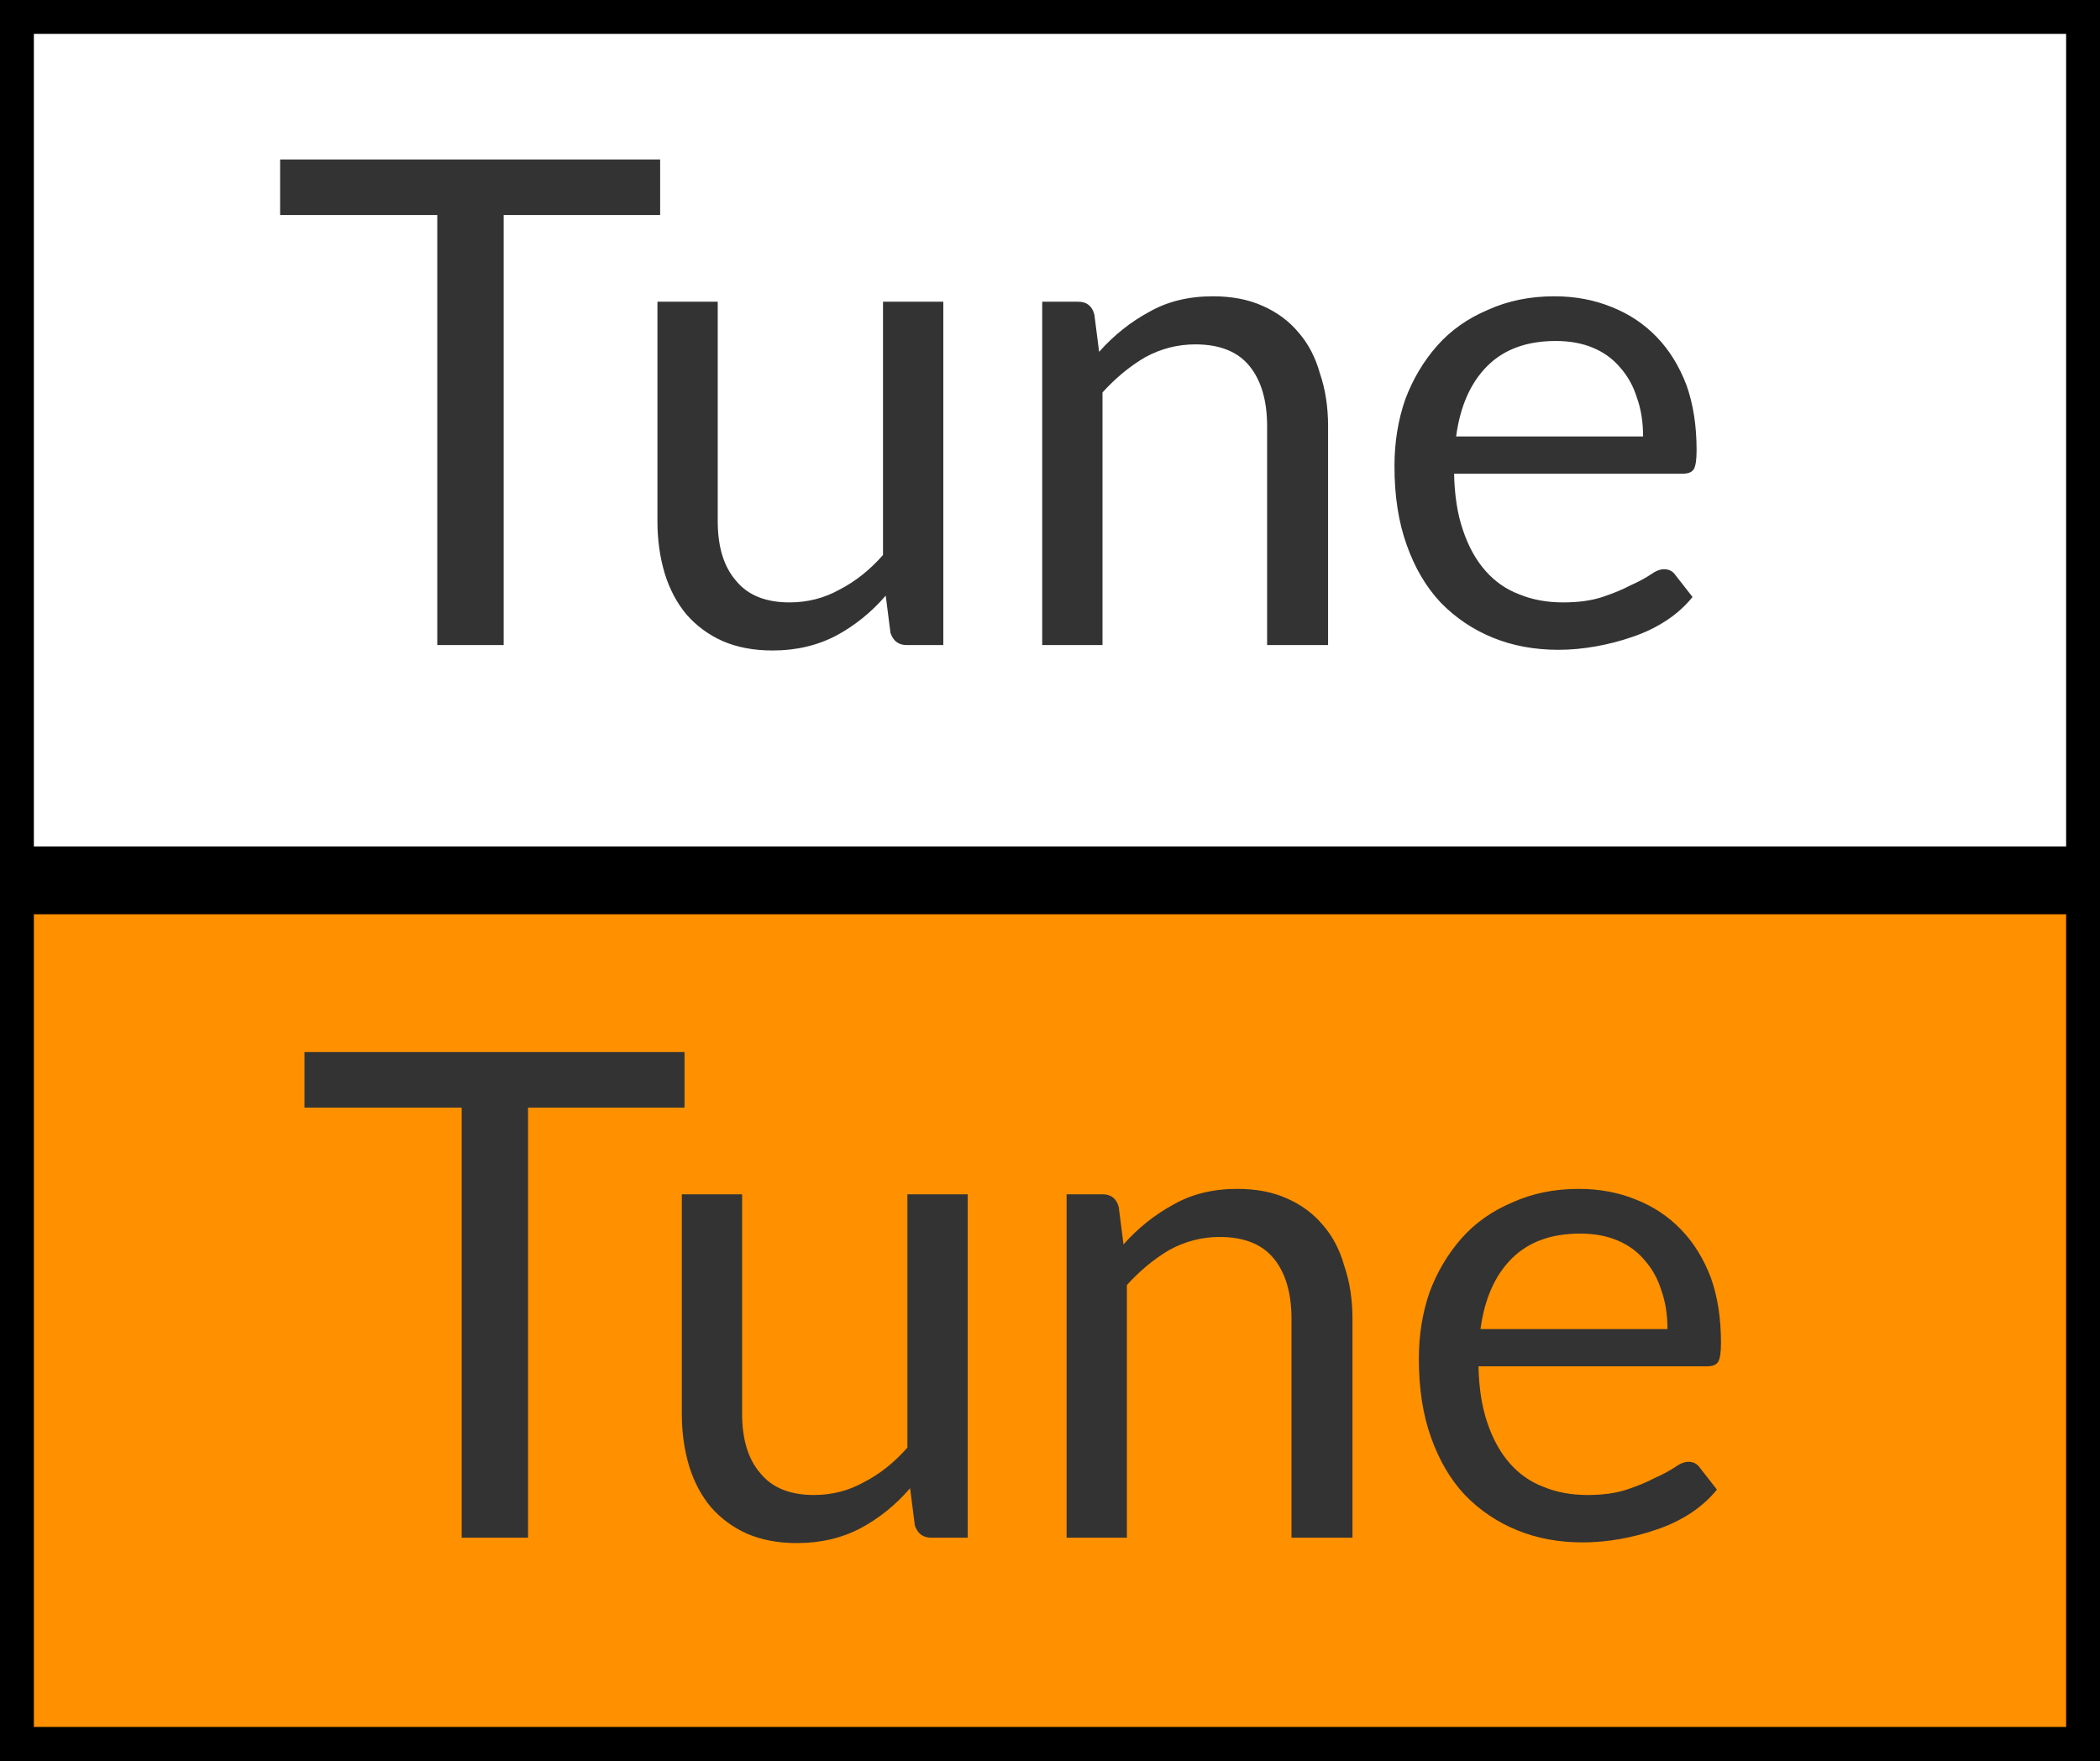
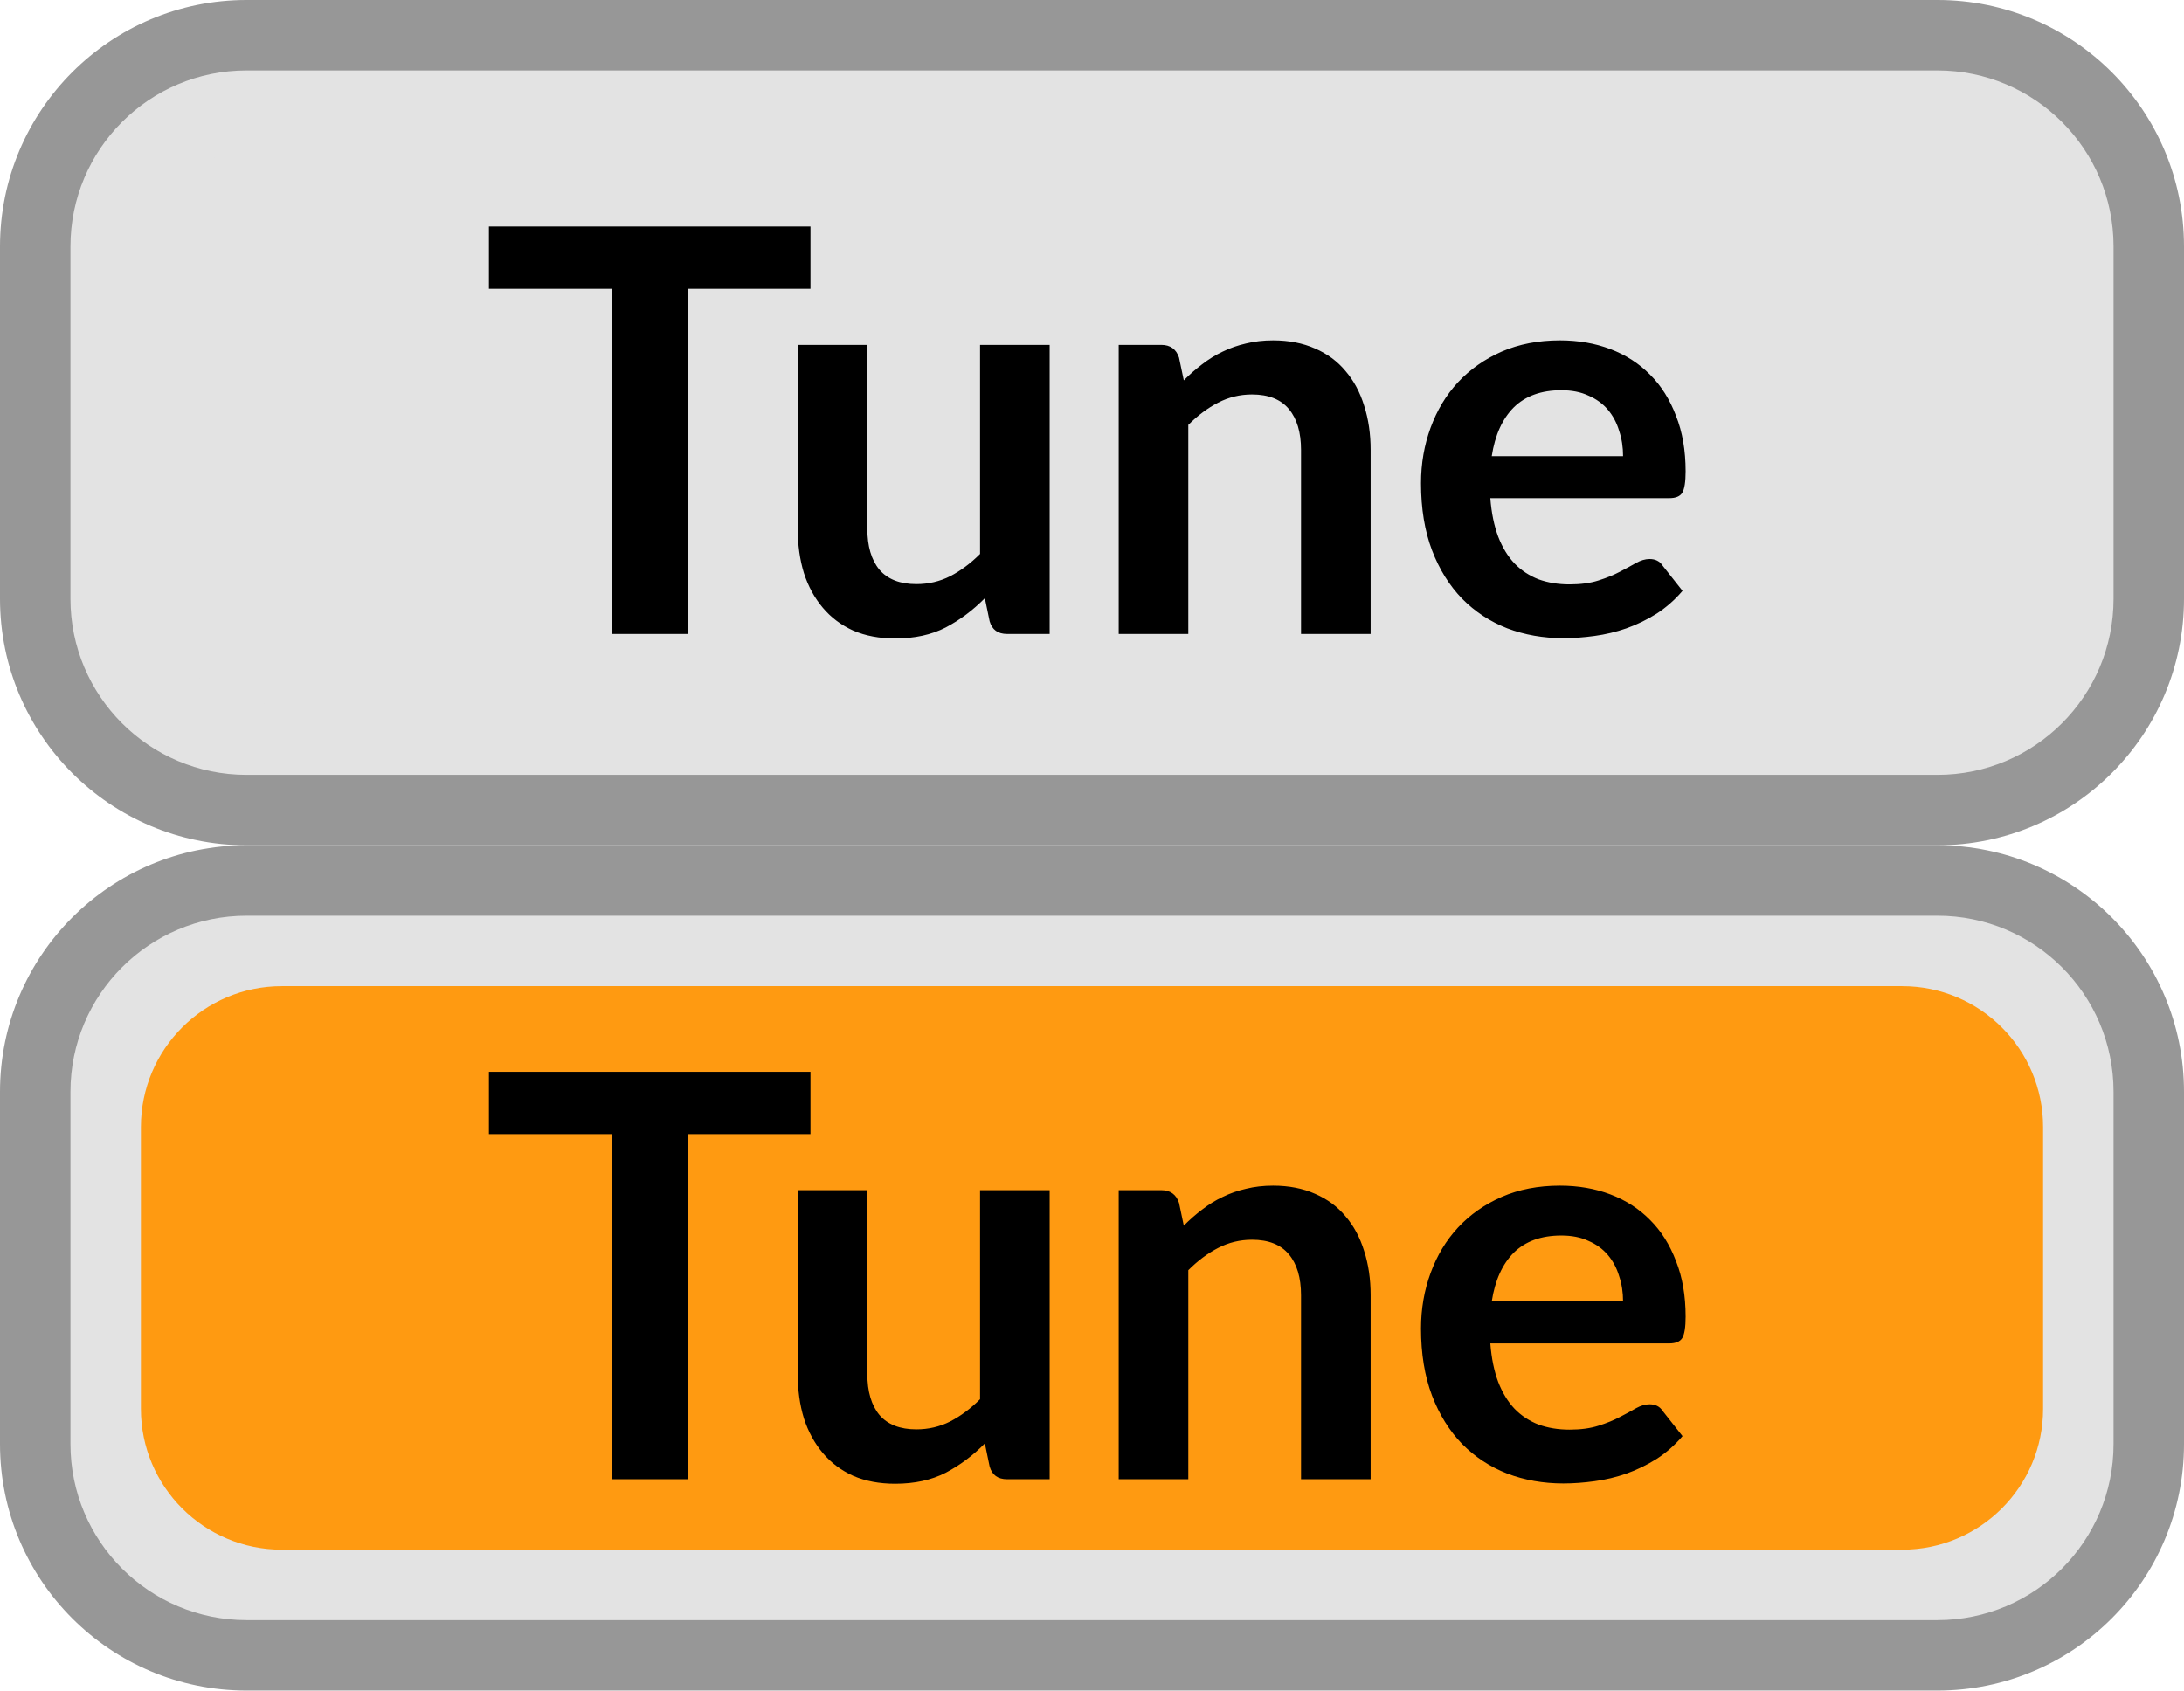
- <svg xmlns="http://www.w3.org/2000/svg" viewBox="0 0 31 26">
-   <rect x="0" y="0" width="31" height="13" style="stroke-width: 1; stroke: rgb(0, 0, 0); fill: rgba(0, 0, 0, 0);" />
-   <rect x="0" y="13" width="31" height="13" style="stroke-width: 1; stroke: rgb(0, 0, 0); fill: #ff9000;" />
-   <path d="M 4.135 2.355 L 9.745 2.355 L 9.745 3.175 L 7.435 3.175 L 7.435 9.525 L 6.455 9.525 L 6.455 3.175 L 4.135 3.175 L 4.135 2.355 ZM 9.705 4.455 L 10.595 4.455 L 10.595 7.695 C 10.595 8.075 10.685 8.368 10.865 8.575 C 11.038 8.788 11.302 8.895 11.655 8.895 C 11.922 8.895 12.168 8.832 12.395 8.705 C 12.628 8.585 12.842 8.415 13.035 8.195 L 13.035 4.455 L 13.925 4.455 L 13.925 9.525 L 13.385 9.525 C 13.265 9.525 13.185 9.465 13.145 9.345 L 13.075 8.795 C 12.862 9.042 12.618 9.238 12.345 9.385 C 12.065 9.532 11.752 9.605 11.405 9.605 C 11.125 9.605 10.878 9.558 10.665 9.465 C 10.458 9.372 10.282 9.242 10.135 9.075 C 9.995 8.908 9.888 8.708 9.815 8.475 C 9.742 8.235 9.705 7.975 9.705 7.695 L 9.705 4.455 ZM 16.275 9.525 L 15.385 9.525 L 15.385 4.455 L 15.915 4.455 C 16.042 4.455 16.122 4.518 16.155 4.645 L 16.225 5.195 C 16.445 4.948 16.692 4.752 16.965 4.605 C 17.232 4.452 17.545 4.375 17.905 4.375 C 18.185 4.375 18.428 4.422 18.635 4.515 C 18.848 4.608 19.025 4.738 19.165 4.905 C 19.312 5.072 19.418 5.275 19.485 5.515 C 19.565 5.748 19.605 6.008 19.605 6.295 L 19.605 9.525 L 18.705 9.525 L 18.705 6.295 C 18.705 5.915 18.618 5.618 18.445 5.405 C 18.272 5.192 18.005 5.085 17.645 5.085 C 17.385 5.085 17.138 5.148 16.905 5.275 C 16.678 5.408 16.468 5.582 16.275 5.795 L 16.275 9.525 ZM 22.945 4.375 C 23.252 4.375 23.535 4.428 23.795 4.535 C 24.048 4.635 24.268 4.782 24.455 4.975 C 24.642 5.168 24.788 5.405 24.895 5.685 C 24.995 5.965 25.045 6.285 25.045 6.645 C 25.045 6.785 25.032 6.878 25.005 6.925 C 24.978 6.972 24.922 6.995 24.835 6.995 L 21.465 6.995 C 21.472 7.315 21.515 7.592 21.595 7.825 C 21.675 8.065 21.785 8.265 21.925 8.425 C 22.065 8.585 22.232 8.702 22.425 8.775 C 22.618 8.855 22.835 8.895 23.075 8.895 C 23.302 8.895 23.495 8.868 23.655 8.815 C 23.815 8.762 23.952 8.705 24.065 8.645 C 24.185 8.592 24.285 8.538 24.365 8.485 C 24.438 8.432 24.505 8.405 24.565 8.405 C 24.638 8.405 24.695 8.435 24.735 8.495 L 24.985 8.815 C 24.878 8.948 24.748 9.065 24.595 9.165 C 24.442 9.265 24.275 9.345 24.095 9.405 C 23.922 9.465 23.742 9.512 23.555 9.545 C 23.368 9.578 23.185 9.595 23.005 9.595 C 22.652 9.595 22.328 9.535 22.035 9.415 C 21.742 9.295 21.485 9.122 21.265 8.895 C 21.052 8.668 20.885 8.385 20.765 8.045 C 20.645 7.712 20.585 7.325 20.585 6.885 C 20.585 6.532 20.638 6.202 20.745 5.895 C 20.858 5.595 21.015 5.332 21.215 5.105 C 21.415 4.878 21.665 4.702 21.965 4.575 C 22.258 4.442 22.585 4.375 22.945 4.375 Z M 22.965 5.035 C 22.538 5.035 22.202 5.158 21.955 5.405 C 21.708 5.652 21.555 5.998 21.495 6.445 L 24.255 6.445 C 24.255 6.232 24.225 6.042 24.165 5.875 C 24.112 5.702 24.028 5.552 23.915 5.425 C 23.808 5.298 23.675 5.202 23.515 5.135 C 23.355 5.068 23.172 5.035 22.965 5.035 Z" transform="matrix(1, 0, 0, 1, 0, 0)" style="fill: rgb(51, 51, 51); white-space: pre;" />
-   <path d="M 4.495 15.535 L 10.105 15.535 L 10.105 16.355 L 7.795 16.355 L 7.795 22.705 L 6.815 22.705 L 6.815 16.355 L 4.495 16.355 L 4.495 15.535 ZM 10.065 17.635 L 10.955 17.635 L 10.955 20.875 C 10.955 21.255 11.045 21.548 11.225 21.755 C 11.398 21.968 11.662 22.075 12.015 22.075 C 12.282 22.075 12.528 22.012 12.755 21.885 C 12.988 21.765 13.202 21.595 13.395 21.375 L 13.395 17.635 L 14.285 17.635 L 14.285 22.705 L 13.745 22.705 C 13.625 22.705 13.545 22.645 13.505 22.525 L 13.435 21.975 C 13.222 22.222 12.978 22.418 12.705 22.565 C 12.425 22.712 12.112 22.785 11.765 22.785 C 11.485 22.785 11.238 22.738 11.025 22.645 C 10.818 22.552 10.642 22.422 10.495 22.255 C 10.355 22.088 10.248 21.888 10.175 21.655 C 10.102 21.415 10.065 21.155 10.065 20.875 L 10.065 17.635 ZM 16.635 22.705 L 15.745 22.705 L 15.745 17.635 L 16.275 17.635 C 16.402 17.635 16.482 17.698 16.515 17.825 L 16.585 18.375 C 16.805 18.128 17.052 17.932 17.325 17.785 C 17.592 17.632 17.905 17.555 18.265 17.555 C 18.545 17.555 18.788 17.602 18.995 17.695 C 19.208 17.788 19.385 17.918 19.525 18.085 C 19.672 18.252 19.778 18.455 19.845 18.695 C 19.925 18.928 19.965 19.188 19.965 19.475 L 19.965 22.705 L 19.065 22.705 L 19.065 19.475 C 19.065 19.095 18.978 18.798 18.805 18.585 C 18.632 18.372 18.365 18.265 18.005 18.265 C 17.745 18.265 17.498 18.328 17.265 18.455 C 17.038 18.588 16.828 18.762 16.635 18.975 L 16.635 22.705 ZM 23.305 17.555 C 23.612 17.555 23.895 17.608 24.155 17.715 C 24.408 17.815 24.628 17.962 24.815 18.155 C 25.002 18.348 25.148 18.585 25.255 18.865 C 25.355 19.145 25.405 19.465 25.405 19.825 C 25.405 19.965 25.392 20.058 25.365 20.105 C 25.338 20.152 25.282 20.175 25.195 20.175 L 21.825 20.175 C 21.832 20.495 21.875 20.772 21.955 21.005 C 22.035 21.245 22.145 21.445 22.285 21.605 C 22.425 21.765 22.592 21.882 22.785 21.955 C 22.978 22.035 23.195 22.075 23.435 22.075 C 23.662 22.075 23.855 22.048 24.015 21.995 C 24.175 21.942 24.312 21.885 24.425 21.825 C 24.545 21.772 24.645 21.718 24.725 21.665 C 24.798 21.612 24.865 21.585 24.925 21.585 C 24.998 21.585 25.055 21.615 25.095 21.675 L 25.345 21.995 C 25.238 22.128 25.108 22.245 24.955 22.345 C 24.802 22.445 24.635 22.525 24.455 22.585 C 24.282 22.645 24.102 22.692 23.915 22.725 C 23.728 22.758 23.545 22.775 23.365 22.775 C 23.012 22.775 22.688 22.715 22.395 22.595 C 22.102 22.475 21.845 22.302 21.625 22.075 C 21.412 21.848 21.245 21.565 21.125 21.225 C 21.005 20.892 20.945 20.505 20.945 20.065 C 20.945 19.712 20.998 19.382 21.105 19.075 C 21.218 18.775 21.375 18.512 21.575 18.285 C 21.775 18.058 22.025 17.882 22.325 17.755 C 22.618 17.622 22.945 17.555 23.305 17.555 Z M 23.325 18.215 C 22.898 18.215 22.562 18.338 22.315 18.585 C 22.068 18.832 21.915 19.178 21.855 19.625 L 24.615 19.625 C 24.615 19.412 24.585 19.222 24.525 19.055 C 24.472 18.882 24.388 18.732 24.275 18.605 C 24.168 18.478 24.035 18.382 23.875 18.315 C 23.715 18.248 23.532 18.215 23.325 18.215 Z" transform="matrix(1, 0, 0, 1, 0, 0)" style="fill: rgb(51, 51, 51); white-space: pre;" />
+ <svg xmlns="http://www.w3.org/2000/svg" width="31" height="24" viewBox="0 0 31 24" fill="none">
+   <path d="M0.5 3.5C0.5 1.843 1.843 0.5 3.5 0.5H27.5C29.157 0.5 30.5 1.843 30.5 3.5V8.5C30.5 10.157 29.157 11.5 27.5 11.5H3.5C1.843 11.5 0.5 10.157 0.5 8.5V3.5Z" fill="#E3E3E3" />
+   <rect x="2" y="2" width="27" height="8" rx="2" fill="#E3E3E3" />
+   <path d="M11.504 4.1H9.76V9H8.684V4.1H6.94V3.216H11.504V4.1ZM14.899 4.896V9H14.295C14.164 9 14.082 8.94 14.047 8.82L13.979 8.492C13.811 8.663 13.626 8.801 13.423 8.908C13.22 9.012 12.982 9.064 12.707 9.064C12.483 9.064 12.284 9.027 12.111 8.952C11.94 8.875 11.796 8.767 11.679 8.628C11.562 8.489 11.472 8.325 11.411 8.136C11.352 7.944 11.323 7.733 11.323 7.504V4.896H12.311V7.504C12.311 7.755 12.368 7.949 12.483 8.088C12.6 8.224 12.775 8.292 13.007 8.292C13.178 8.292 13.338 8.255 13.487 8.18C13.636 8.103 13.778 7.997 13.911 7.864V4.896H14.899ZM16.803 5.4C16.885 5.317 16.972 5.241 17.063 5.172C17.156 5.1 17.253 5.04 17.355 4.992C17.459 4.941 17.569 4.903 17.687 4.876C17.804 4.847 17.932 4.832 18.071 4.832C18.295 4.832 18.493 4.871 18.667 4.948C18.84 5.023 18.984 5.129 19.099 5.268C19.216 5.404 19.304 5.568 19.363 5.76C19.424 5.949 19.455 6.159 19.455 6.388V9H18.467V6.388C18.467 6.137 18.409 5.944 18.295 5.808C18.18 5.669 18.005 5.6 17.771 5.6C17.6 5.6 17.44 5.639 17.291 5.716C17.141 5.793 17 5.899 16.867 6.032V9H15.879V4.896H16.483C16.611 4.896 16.695 4.956 16.735 5.076L16.803 5.4ZM23.038 6.476C23.038 6.348 23.02 6.228 22.982 6.116C22.948 6.001 22.894 5.901 22.822 5.816C22.75 5.731 22.658 5.664 22.546 5.616C22.437 5.565 22.309 5.54 22.162 5.54C21.877 5.54 21.652 5.621 21.486 5.784C21.324 5.947 21.22 6.177 21.174 6.476H23.038ZM21.154 7.072C21.17 7.283 21.208 7.465 21.266 7.62C21.325 7.772 21.402 7.899 21.498 8C21.594 8.099 21.708 8.173 21.838 8.224C21.972 8.272 22.118 8.296 22.278 8.296C22.438 8.296 22.576 8.277 22.69 8.24C22.808 8.203 22.909 8.161 22.994 8.116C23.082 8.071 23.158 8.029 23.222 7.992C23.289 7.955 23.353 7.936 23.414 7.936C23.497 7.936 23.558 7.967 23.598 8.028L23.882 8.388C23.773 8.516 23.65 8.624 23.514 8.712C23.378 8.797 23.236 8.867 23.086 8.92C22.94 8.971 22.789 9.007 22.634 9.028C22.482 9.049 22.334 9.06 22.19 9.06C21.905 9.06 21.64 9.013 21.394 8.92C21.149 8.824 20.936 8.684 20.754 8.5C20.573 8.313 20.43 8.084 20.326 7.812C20.222 7.537 20.17 7.22 20.17 6.86C20.17 6.58 20.216 6.317 20.306 6.072C20.397 5.824 20.526 5.609 20.694 5.428C20.865 5.244 21.072 5.099 21.314 4.992C21.56 4.885 21.836 4.832 22.142 4.832C22.401 4.832 22.64 4.873 22.858 4.956C23.077 5.039 23.265 5.16 23.422 5.32C23.58 5.477 23.702 5.672 23.79 5.904C23.881 6.133 23.926 6.396 23.926 6.692C23.926 6.841 23.91 6.943 23.878 6.996C23.846 7.047 23.785 7.072 23.694 7.072H21.154Z" fill="black" />
+   <path d="M3.5 1H27.5V0H3.5V1ZM30 3.5V8.5H31V3.5H30ZM27.5 11H3.5V12H27.5V11ZM1 8.5V3.5H0V8.5H1ZM3.5 11C2.119 11 1 9.881 1 8.5H0C0 10.433 1.567 12 3.5 12V11ZM30 8.5C30 9.881 28.881 11 27.5 11V12C29.433 12 31 10.433 31 8.5H30ZM27.5 1C28.881 1 30 2.119 30 3.5H31C31 1.567 29.433 0 27.5 0V1ZM3.5 0C1.567 0 0 1.567 0 3.5H1C1 2.119 2.119 1 3.5 1V0Z" fill="#979797" />
+   <path d="M0.5 15.5C0.5 13.843 1.843 12.5 3.5 12.5H27.5C29.157 12.5 30.5 13.843 30.5 15.5V20.5C30.5 22.157 29.157 23.5 27.5 23.5H3.5C1.843 23.5 0.5 22.157 0.5 20.5V15.5Z" fill="#E3E3E3" />
+   <rect x="2" y="14" width="27" height="8" rx="2" fill="#FF9A11" />
+   <path d="M11.504 16.1H9.76V21H8.684V16.1H6.94V15.216H11.504V16.1ZM14.899 16.896V21H14.295C14.164 21 14.082 20.94 14.047 20.82L13.979 20.492C13.811 20.663 13.626 20.801 13.423 20.908C13.22 21.012 12.982 21.064 12.707 21.064C12.483 21.064 12.284 21.027 12.111 20.952C11.94 20.875 11.796 20.767 11.679 20.628C11.562 20.489 11.472 20.325 11.411 20.136C11.352 19.944 11.323 19.733 11.323 19.504V16.896H12.311V19.504C12.311 19.755 12.368 19.949 12.483 20.088C12.6 20.224 12.775 20.292 13.007 20.292C13.178 20.292 13.338 20.255 13.487 20.18C13.636 20.103 13.778 19.997 13.911 19.864V16.896H14.899ZM16.803 17.4C16.885 17.317 16.972 17.241 17.063 17.172C17.156 17.1 17.253 17.04 17.355 16.992C17.459 16.941 17.569 16.903 17.687 16.876C17.804 16.847 17.932 16.832 18.071 16.832C18.295 16.832 18.493 16.871 18.667 16.948C18.84 17.023 18.984 17.129 19.099 17.268C19.216 17.404 19.304 17.568 19.363 17.76C19.424 17.949 19.455 18.159 19.455 18.388V21H18.467V18.388C18.467 18.137 18.409 17.944 18.295 17.808C18.18 17.669 18.005 17.6 17.771 17.6C17.6 17.6 17.44 17.639 17.291 17.716C17.141 17.793 17 17.899 16.867 18.032V21H15.879V16.896H16.483C16.611 16.896 16.695 16.956 16.735 17.076L16.803 17.4ZM23.038 18.476C23.038 18.348 23.02 18.228 22.982 18.116C22.948 18.001 22.894 17.901 22.822 17.816C22.75 17.731 22.658 17.664 22.546 17.616C22.437 17.565 22.309 17.54 22.162 17.54C21.877 17.54 21.652 17.621 21.486 17.784C21.324 17.947 21.22 18.177 21.174 18.476H23.038ZM21.154 19.072C21.17 19.283 21.208 19.465 21.266 19.62C21.325 19.772 21.402 19.899 21.498 20C21.594 20.099 21.708 20.173 21.838 20.224C21.972 20.272 22.118 20.296 22.278 20.296C22.438 20.296 22.576 20.277 22.69 20.24C22.808 20.203 22.909 20.161 22.994 20.116C23.082 20.071 23.158 20.029 23.222 19.992C23.289 19.955 23.353 19.936 23.414 19.936C23.497 19.936 23.558 19.967 23.598 20.028L23.882 20.388C23.773 20.516 23.65 20.624 23.514 20.712C23.378 20.797 23.236 20.867 23.086 20.92C22.94 20.971 22.789 21.007 22.634 21.028C22.482 21.049 22.334 21.06 22.19 21.06C21.905 21.06 21.64 21.013 21.394 20.92C21.149 20.824 20.936 20.684 20.754 20.5C20.573 20.313 20.43 20.084 20.326 19.812C20.222 19.537 20.17 19.22 20.17 18.86C20.17 18.58 20.216 18.317 20.306 18.072C20.397 17.824 20.526 17.609 20.694 17.428C20.865 17.244 21.072 17.099 21.314 16.992C21.56 16.885 21.836 16.832 22.142 16.832C22.401 16.832 22.64 16.873 22.858 16.956C23.077 17.039 23.265 17.16 23.422 17.32C23.58 17.477 23.702 17.672 23.79 17.904C23.881 18.133 23.926 18.396 23.926 18.692C23.926 18.841 23.91 18.943 23.878 18.996C23.846 19.047 23.785 19.072 23.694 19.072H21.154Z" fill="black" />
+   <path d="M3.5 13H27.5V12H3.5V13ZM30 15.5V20.5H31V15.5H30ZM27.5 23H3.5V24H27.5V23ZM1 20.5V15.5H0V20.5H1ZM3.5 23C2.119 23 1 21.881 1 20.5H0C0 22.433 1.567 24 3.5 24V23ZM30 20.5C30 21.881 28.881 23 27.5 23V24C29.433 24 31 22.433 31 20.5H30ZM27.5 13C28.881 13 30 14.119 30 15.5H31C31 13.567 29.433 12 27.5 12V13ZM3.5 12C1.567 12 0 13.567 0 15.5H1C1 14.119 2.119 13 3.5 13V12Z" fill="#979797" />
</svg>
